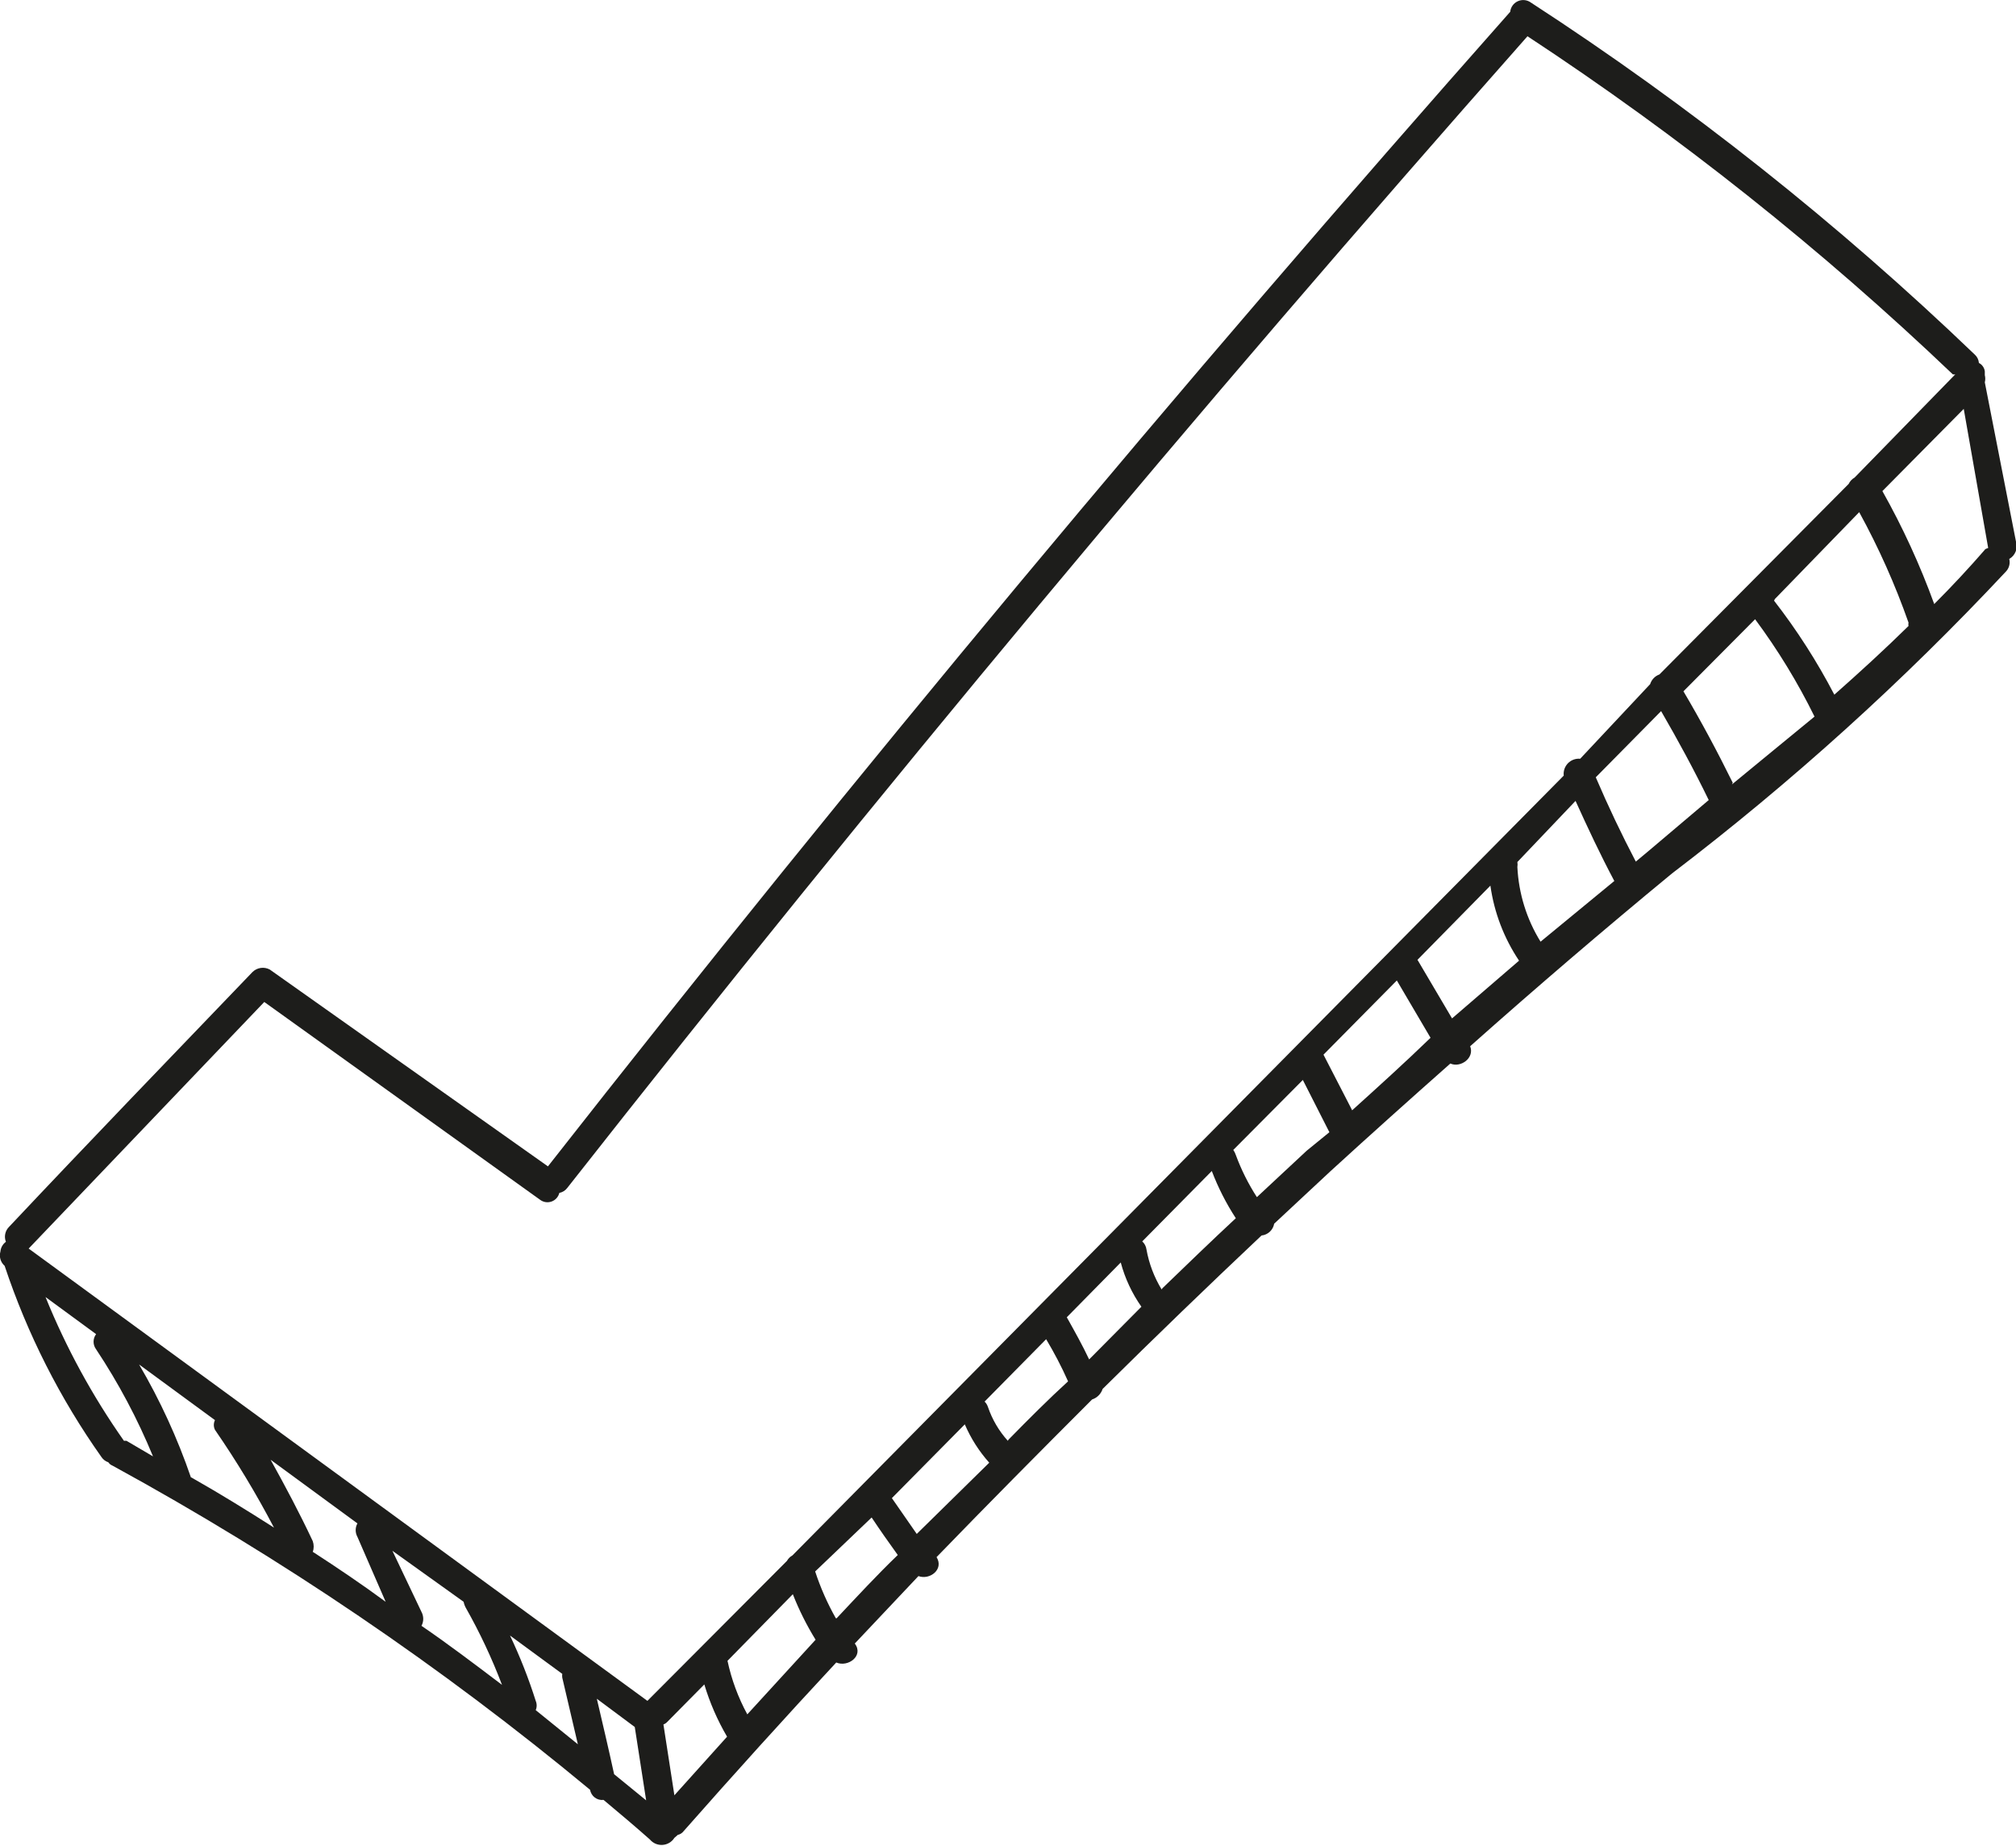
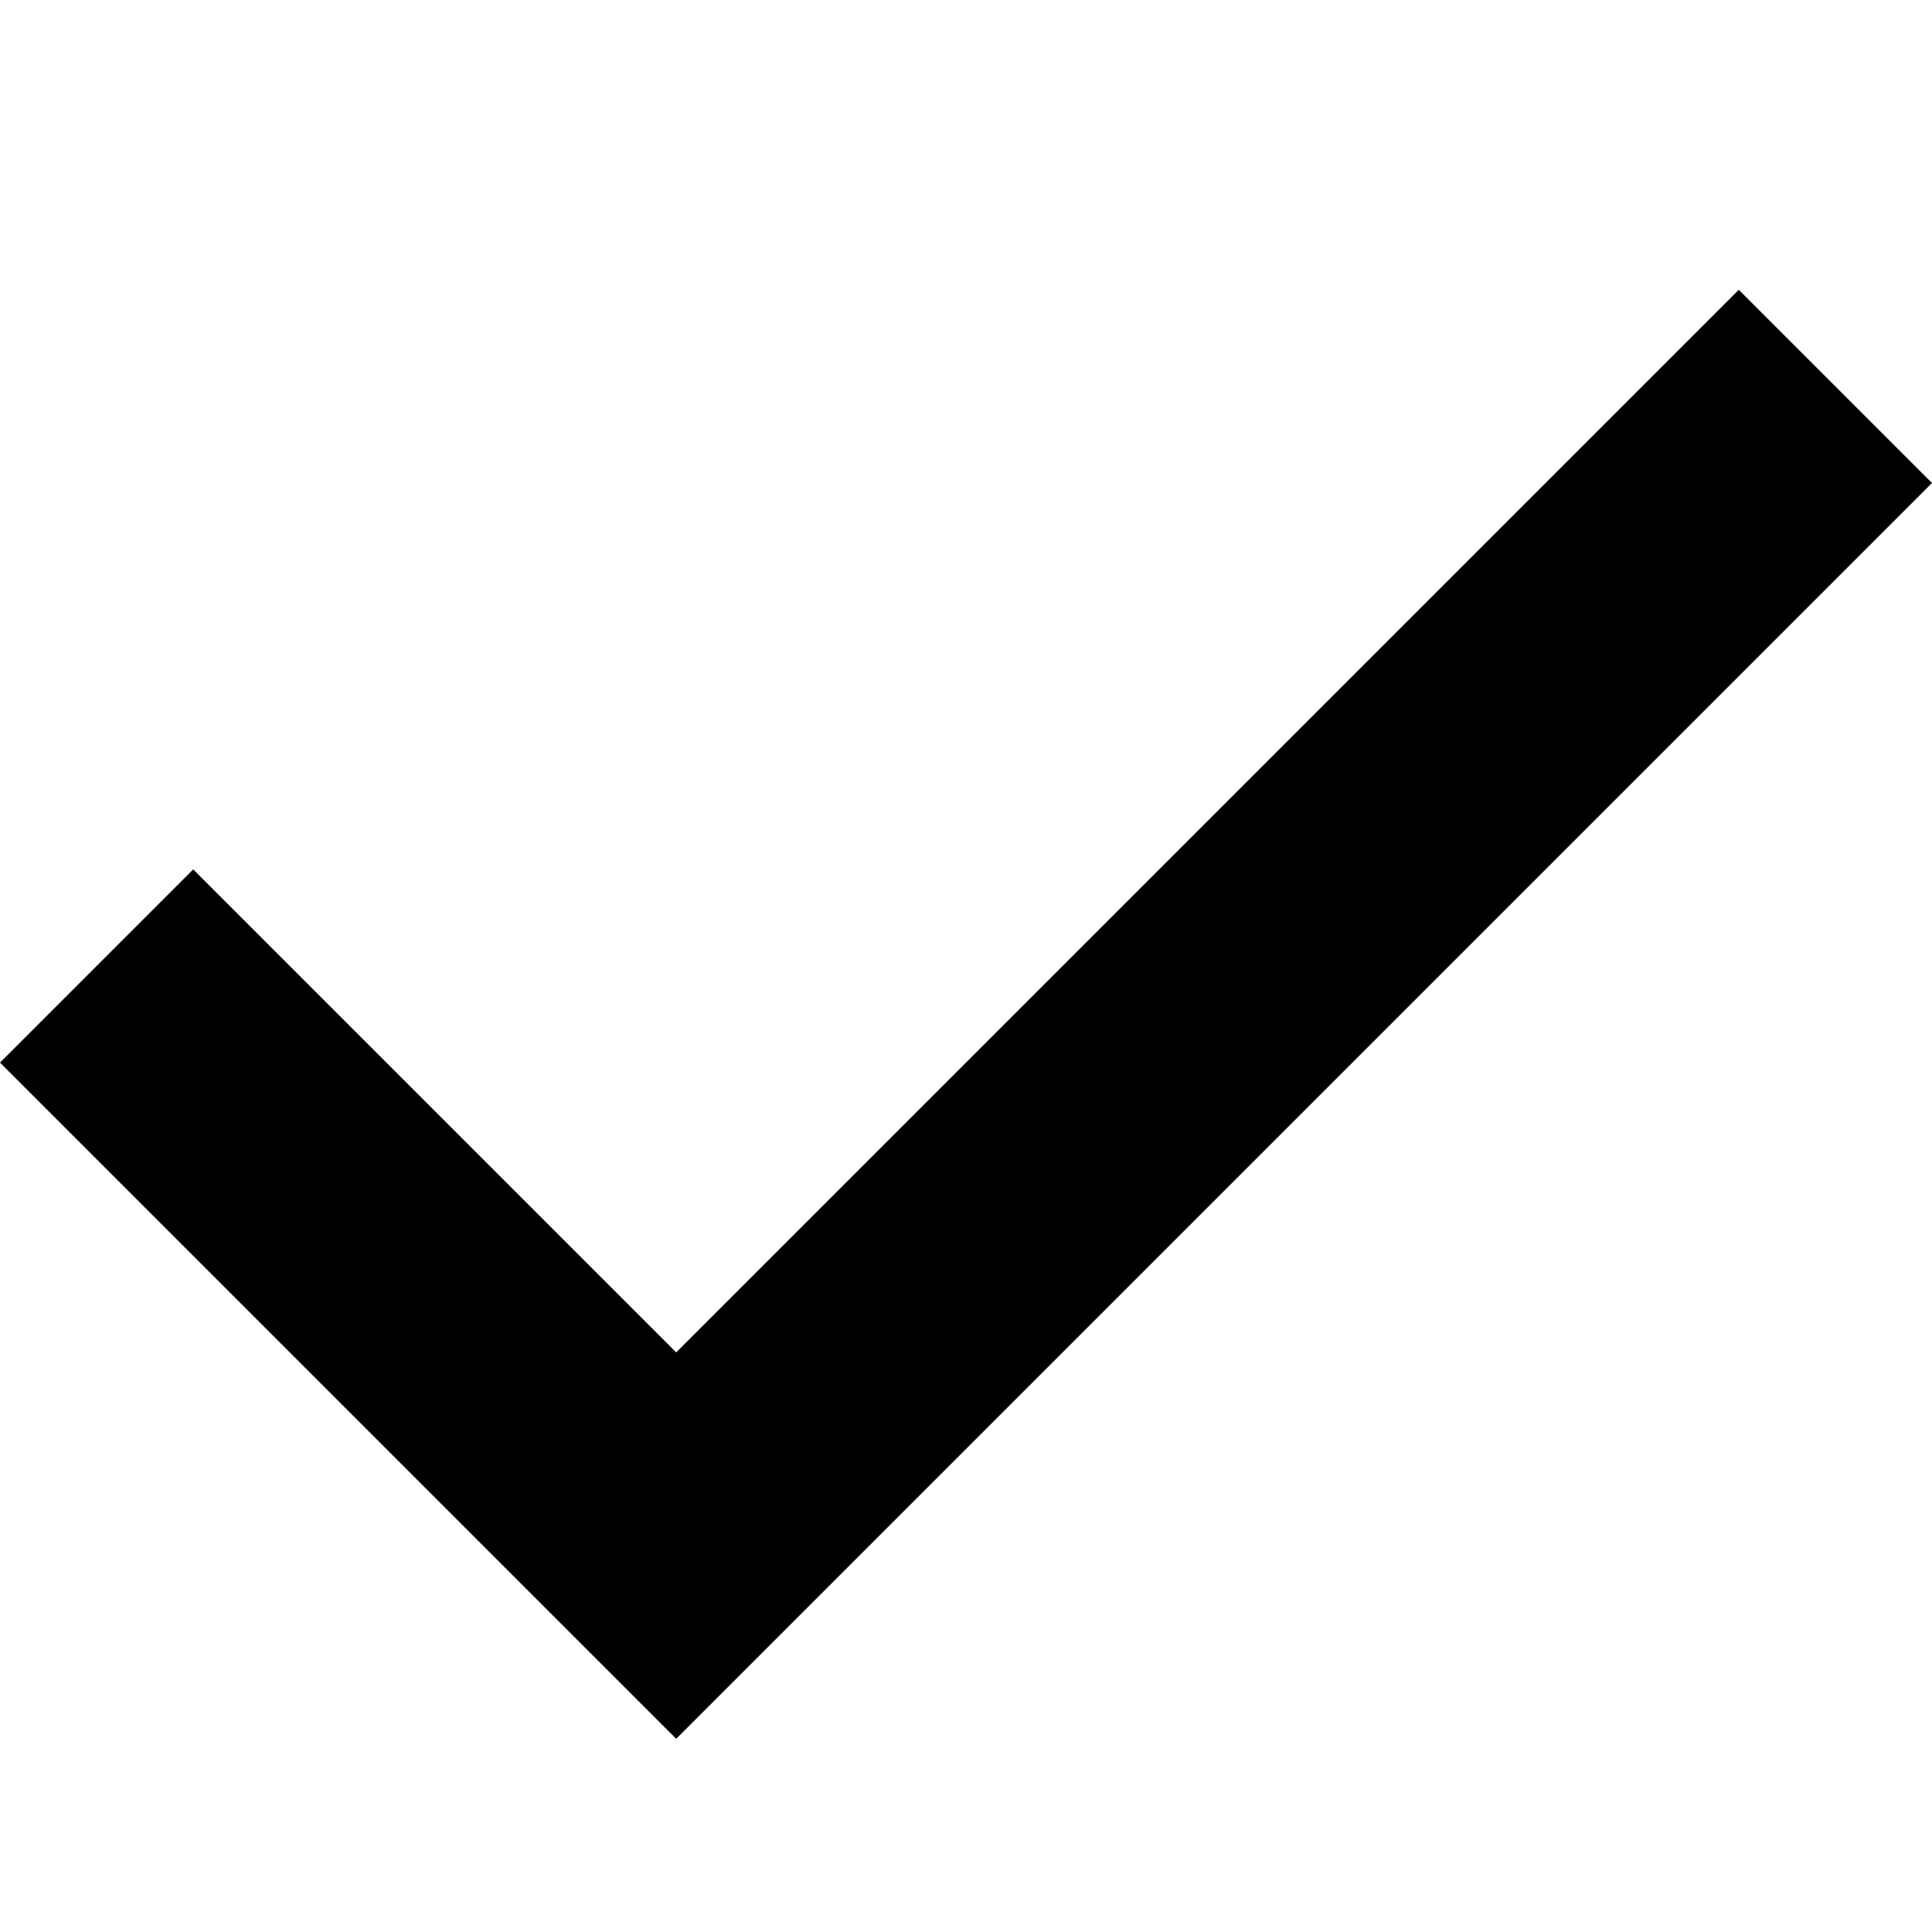
- <svg xmlns="http://www.w3.org/2000/svg" viewBox="0 0 47.83 43.78">
-   <defs>
-     <style>.cls-1{fill:#1d1d1b;}</style>
-   </defs>
-   <g id="Layer_2" data-name="Layer 2">
-     <g id="Layer_1-2" data-name="Layer 1">
-       <g id="back">
-         <path class="cls-1" d="M47.83,12.85c-.25-1.26-.49-2.52-.74-3.78a.34.34,0,0,0,0-.17l0-.09a.26.26,0,0,0-.14-.2.3.3,0,0,0-.1-.2A71.39,71.39,0,0,0,36.32.06a.31.31,0,0,0-.49.22s0,0,0,0Q24,13.64,13,27.67l0,0L6.4,23a.35.35,0,0,0-.41.06c-1.92,2-3.85,4-5.78,6.05a.33.33,0,0,0-.07.35.32.32,0,0,0-.13.23.33.33,0,0,0,.1.34,17.33,17.33,0,0,0,2.3,4.54.31.31,0,0,0,.16.12.21.21,0,0,0,.1.08A71.27,71.27,0,0,1,14,42.46l0,0a.29.29,0,0,0,.32.24c.37.31.74.62,1.1.94A.36.36,0,0,0,16,43.6l.08-.07a.24.24,0,0,0,.14-.09c1.19-1.35,2.4-2.69,3.62-4,.28.12.66-.16.44-.45v0l1.51-1.6c.27.1.61-.16.43-.45,1.22-1.26,2.45-2.5,3.69-3.74a.39.39,0,0,0,.25-.25q1.86-1.84,3.77-3.64a.34.34,0,0,0,.3-.28l1.33-1.24c.94-.86,1.89-1.71,2.85-2.56.24.11.58-.13.47-.41q2.35-2.09,4.79-4.1a64,64,0,0,0,7.92-7.16.32.32,0,0,0,.08-.3A.35.35,0,0,0,47.83,12.85ZM3,34.18l-.06,0a17.13,17.13,0,0,1-1.86-3.41l1.2.88a.3.3,0,0,0,0,.36,14.73,14.73,0,0,1,1.35,2.54Zm1.53.87a14.75,14.75,0,0,0-1.23-2.68l1.8,1.32a.26.26,0,0,0,0,.23A22.19,22.19,0,0,1,6.5,36.24C5.86,35.83,5.21,35.43,4.54,35.05Zm2.89,1.77a.39.39,0,0,0,0-.26c-.31-.66-.65-1.3-1-1.93l2.06,1.51a.33.33,0,0,0,0,.32L9.15,38C8.58,37.58,8,37.19,7.43,36.82ZM10,38.57a.35.35,0,0,0,0-.33l-.69-1.45L11,38a.48.48,0,0,0,.05.14,13.29,13.29,0,0,1,.86,1.83C11.25,39.47,10.63,39,10,38.57Zm2.71,2a.28.28,0,0,0,0-.22,12.16,12.16,0,0,0-.61-1.55l1.24.91a.28.28,0,0,0,0,.09l.37,1.58Zm1.86,1.52c-.13-.6-.27-1.19-.41-1.79l.9.67h0v0l.27,1.74Zm.79-1.74L.68,29.62h0v0h0l5.59-5.85,6.54,4.69a.29.29,0,0,0,.46-.16.31.31,0,0,0,.19-.12q11-14,22.78-27.32A71.68,71.68,0,0,1,46.33,8.88a.1.1,0,0,0,.06,0h0L44,11.33a.34.34,0,0,0-.14.15L39.37,16a.36.36,0,0,0-.22.23L37.49,18a.36.36,0,0,0-.39.4L18.8,36.9a.33.33,0,0,0-.13.13ZM16,42.59l-.26-1.68a.24.24,0,0,0,.09-.06l.88-.89a5.68,5.68,0,0,0,.54,1.24Zm1.73-1.92a4.73,4.73,0,0,1-.47-1.27l1.55-1.58a6.81,6.81,0,0,0,.54,1.08Zm2.1-2.28a6.13,6.13,0,0,1-.49-1.11L20.68,36c.2.3.41.6.62.89C20.81,37.36,20.33,37.88,19.85,38.39Zm1.92-2-.59-.85,0,0,1.73-1.75a3.35,3.35,0,0,0,.58.91Zm2.16-2.21a2.31,2.31,0,0,1-.47-.8.32.32,0,0,0-.08-.13l1.46-1.48c.19.32.36.64.52,1C24.88,33.19,24.4,33.67,23.93,34.15Zm1.93-1.93c-.16-.34-.34-.66-.53-1l1.28-1.3A3.31,3.31,0,0,0,27.08,31Zm1.72-1.66a2.75,2.75,0,0,1-.36-.95.31.31,0,0,0-.1-.19l1.65-1.67a5.9,5.9,0,0,0,.57,1.12C28.75,29.43,28.16,30,27.58,30.56ZM31,27.3l-1.18,1.1a5.06,5.06,0,0,1-.5-1,.45.45,0,0,0-.06-.12l1.65-1.66.63,1.24Zm1.06-1-.66-1.28,1.74-1.76.8,1.36C33.33,25.21,32.7,25.78,32.08,26.34Zm2.39-2.14-.82-1.39,1.73-1.76a4.26,4.26,0,0,0,.68,1.78Zm2.1-1.82A3.71,3.71,0,0,1,36,20.57a.37.37,0,0,0,0-.12L37.38,19c.29.64.59,1.28.92,1.9Zm2.56-2.15-.3.25c-.34-.65-.65-1.3-.95-2l1.55-1.57c.4.69.78,1.39,1.13,2.11Zm2-1.62c-.36-.73-.75-1.46-1.17-2.17l1.7-1.71A14.93,14.93,0,0,1,43.05,17C42.4,17.53,41.75,18.07,41.09,18.61Zm1-4.36,2-2.06a17.58,17.58,0,0,1,1.17,2.62.2.2,0,0,0,0,.08c-.57.56-1.16,1.1-1.76,1.63A14.74,14.74,0,0,0,42.09,14.25Zm5-1.19c-.39.45-.8.89-1.22,1.31a18,18,0,0,0-1.23-2.68l1.93-1.95L47.17,13A.28.28,0,0,0,47.06,13.06Z" />
-       </g>
-     </g>
-   </g>
+ <svg xmlns="http://www.w3.org/2000/svg" viewBox="0 0 20 20" class="checkmark">
+   <path d="M0 11l2-2 5 5L18 3l2 2L7 18z" />
</svg>
